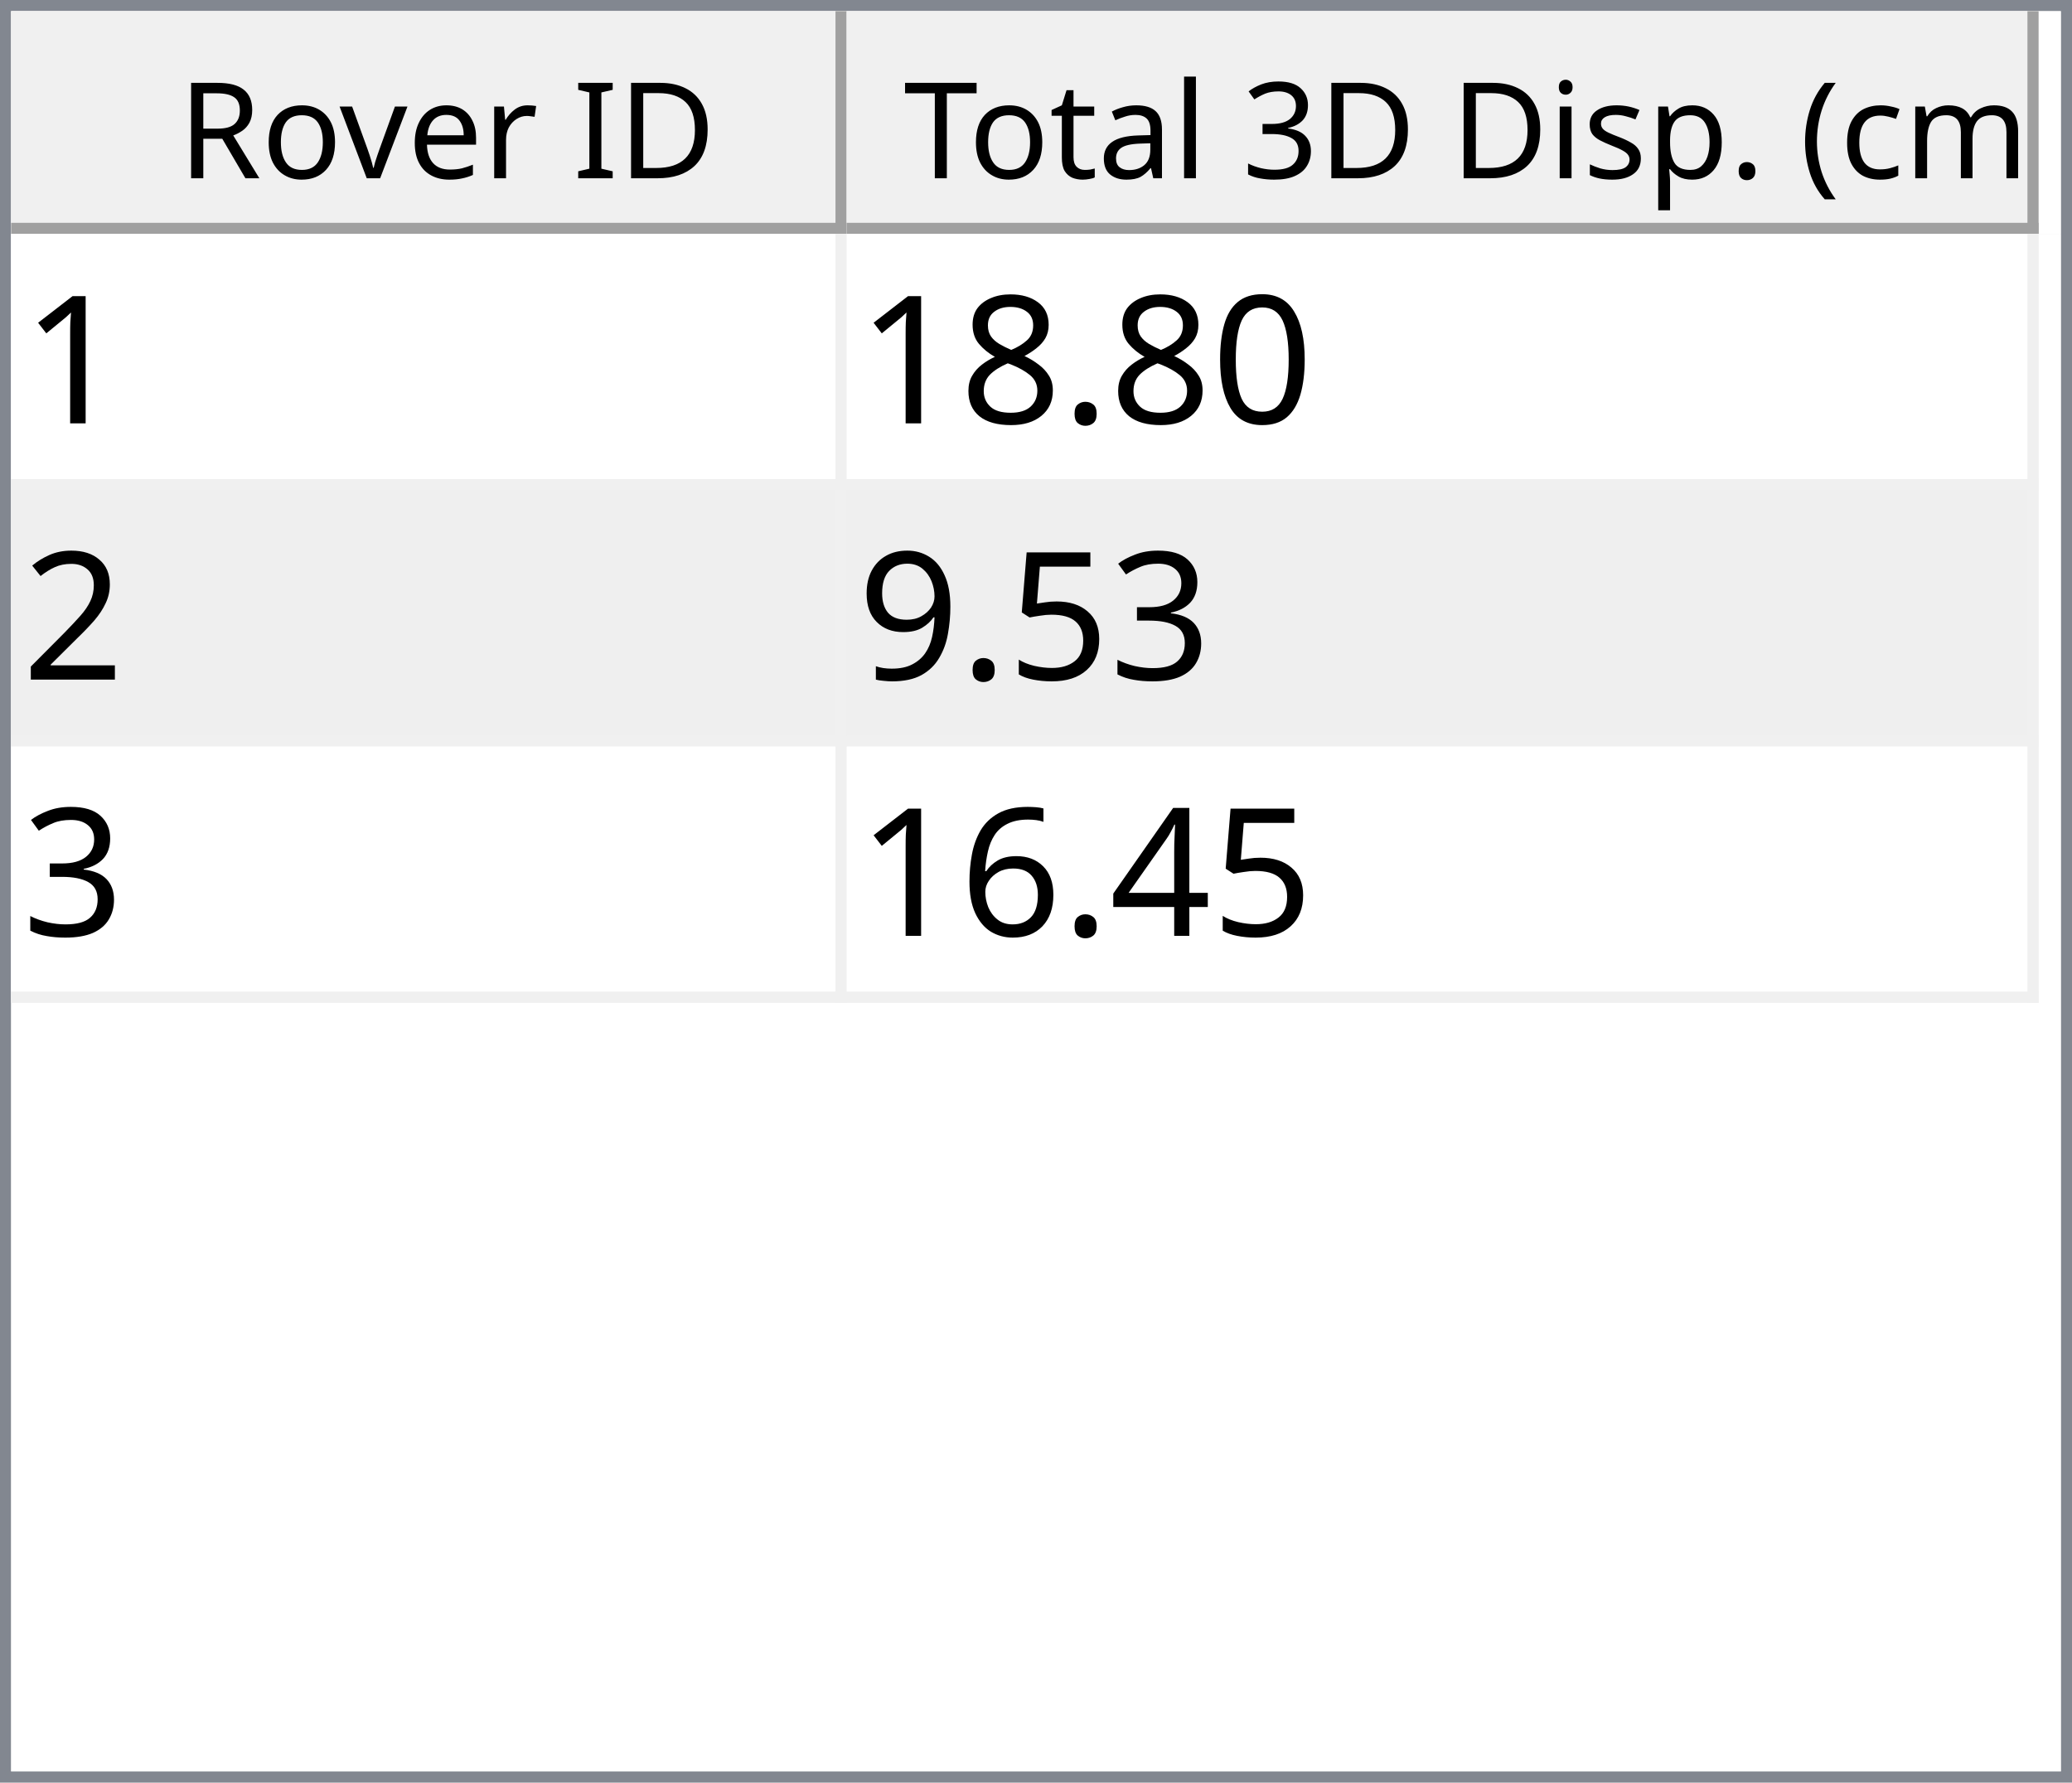
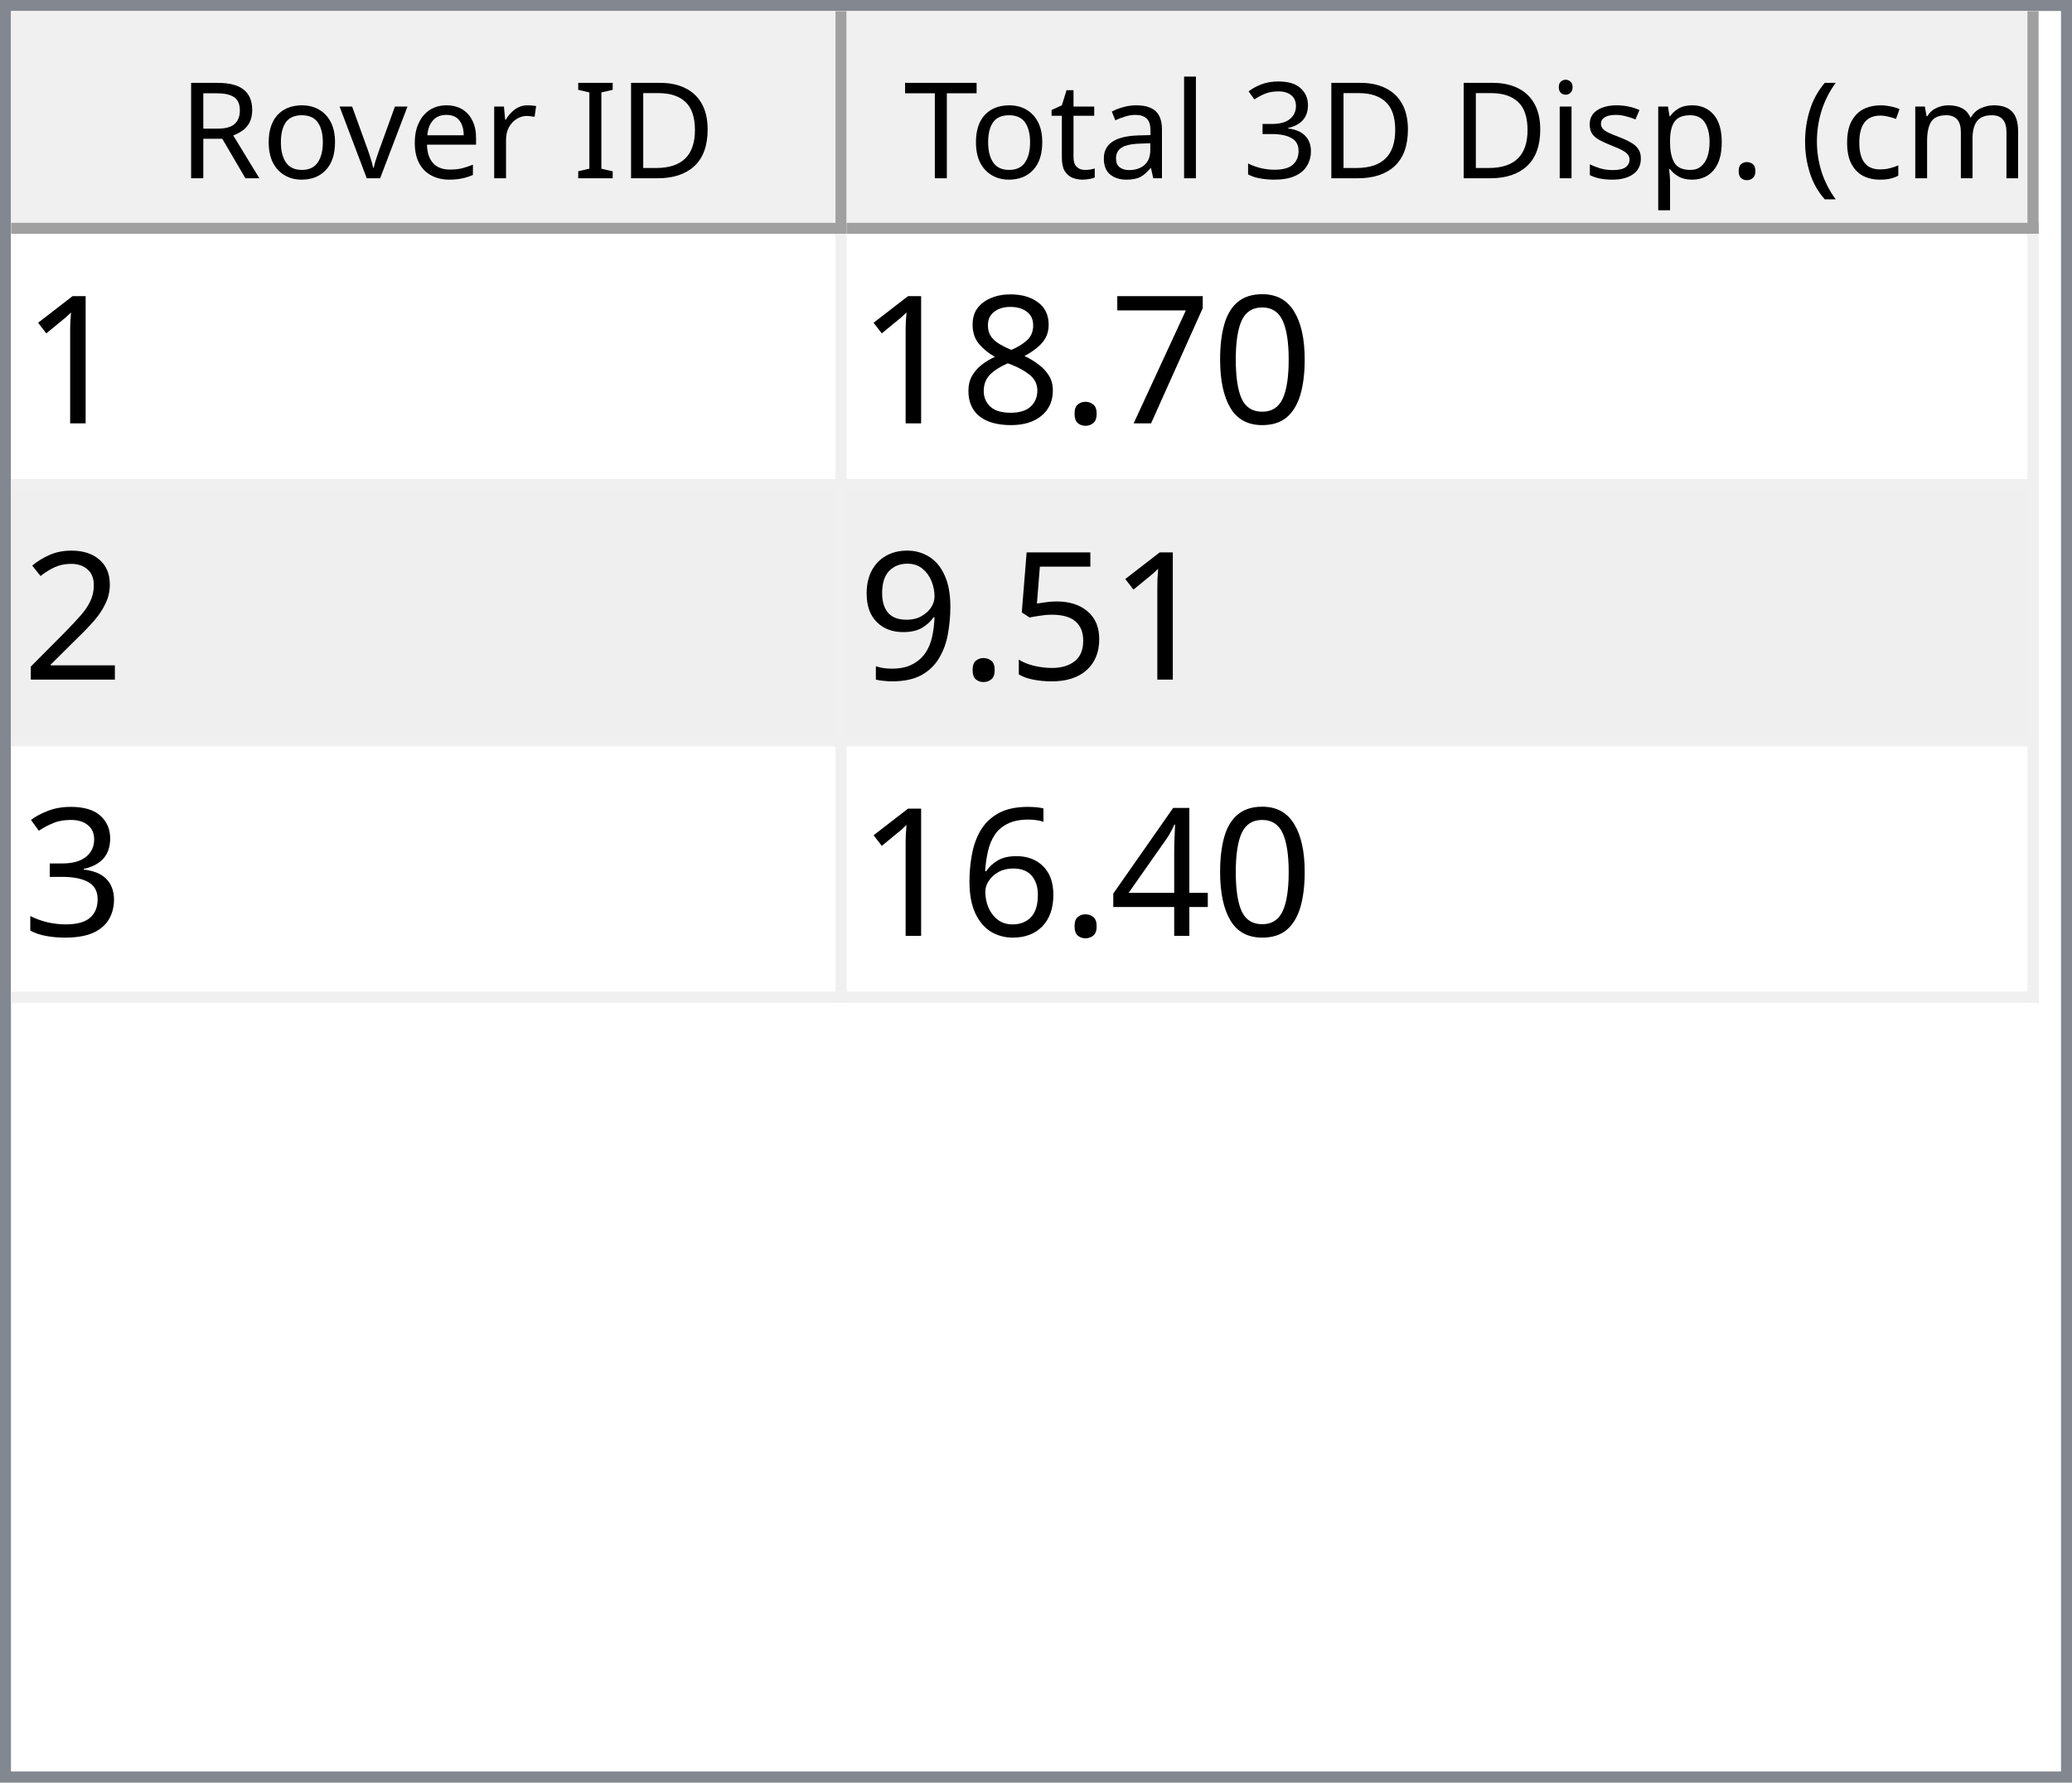
<svg xmlns="http://www.w3.org/2000/svg" style="fill-opacity:1; color-rendering:auto; color-interpolation:auto; text-rendering:auto; stroke:black; stroke-linecap:square; stroke-miterlimit:10; shape-rendering:auto; stroke-opacity:1; fill:black; stroke-dasharray:none; font-weight:normal; stroke-width:1; font-family:'Dialog'; font-style:normal; stroke-linejoin:miter; font-size:12px; stroke-dashoffset:0; image-rendering:auto;" width="186" height="160">
  <defs id="genericDefs" />
  <g>
    <defs id="defs1">
      <clipPath clipPathUnits="userSpaceOnUse" id="clipPath1">
        <path d="M0 0 L186 0 L186 160 L0 160 L0 0 Z" />
      </clipPath>
      <clipPath clipPathUnits="userSpaceOnUse" id="clipPath2">
        <path d="M0 0 L0 160 L186 160 L186 0 Z" />
      </clipPath>
      <clipPath clipPathUnits="userSpaceOnUse" id="clipPath3">
        <path d="M0 0 L0 20 L184 20 L184 0 Z" />
      </clipPath>
      <clipPath clipPathUnits="userSpaceOnUse" id="clipPath4">
        <path d="M0 0 L0 20 L75 20 L75 0 Z" />
      </clipPath>
      <clipPath clipPathUnits="userSpaceOnUse" id="clipPath5">
        <path d="M1 1 L1 19 L74 19 L74 1 Z" />
      </clipPath>
      <clipPath clipPathUnits="userSpaceOnUse" id="clipPath6">
        <path d="M0 0 L0 18 L73 18 L73 0 Z" />
      </clipPath>
      <clipPath clipPathUnits="userSpaceOnUse" id="clipPath7">
        <path d="M-0.5 -0.5 L-0.5 19.5 L74.5 19.5 L74.5 -0.5 Z" />
      </clipPath>
      <clipPath clipPathUnits="userSpaceOnUse" id="clipPath8">
        <path d="M0 0 L0 20 L107 20 L107 0 Z" />
      </clipPath>
      <clipPath clipPathUnits="userSpaceOnUse" id="clipPath9">
        <path d="M1 1 L1 19 L106 19 L106 1 Z" />
      </clipPath>
      <clipPath clipPathUnits="userSpaceOnUse" id="clipPath10">
        <path d="M0 0 L0 18 L105 18 L105 0 Z" />
      </clipPath>
      <clipPath clipPathUnits="userSpaceOnUse" id="clipPath11">
        <path d="M-0.5 -0.5 L-0.5 19.5 L106.5 19.5 L106.5 -0.5 Z" />
      </clipPath>
      <clipPath clipPathUnits="userSpaceOnUse" id="clipPath12">
        <path d="M0 0 L0 138 L184 138 L184 0 Z" />
      </clipPath>
      <clipPath clipPathUnits="userSpaceOnUse" id="clipPath13">
        <path d="M0 0 L0 69 L182 69 L182 0 Z" />
      </clipPath>
      <clipPath clipPathUnits="userSpaceOnUse" id="clipPath14">
        <path d="M-0.5 -0.5 L-0.5 68.5 L181.5 68.5 L181.5 -0.5 Z" />
      </clipPath>
      <clipPath clipPathUnits="userSpaceOnUse" id="clipPath15">
        <path d="M0 0 L0 22 L74 22 L74 0 Z" />
      </clipPath>
      <clipPath clipPathUnits="userSpaceOnUse" id="clipPath16">
        <path d="M0 0 L0 22 L106 22 L106 0 Z" />
      </clipPath>
      <font horiz-adv-x="64.551" id="font1">
        <font-face ascent="107.91" descent="25.098" units-per-em="100" style="font-style:normal; font-family:Segoe UI; font-weight:normal;" />
        <missing-glyph horiz-adv-x="64.551" d="M8.109 0 L8.109 68.266 L56.453 68.266 L56.453 0 L8.109 0 ZM15.328 7.234 L49.219 7.234 L49.219 61.031 L15.328 61.031 L15.328 7.234 Z" />
        <glyph unicode="D" horiz-adv-x="70.117" d="M9.188 0 L9.188 70.016 L28.516 70.016 Q65.531 70.016 65.531 35.891 Q65.531 19.672 55.25 9.836 Q44.969 0 27.734 0 L9.188 0 ZM17.391 62.594 L17.391 7.422 L27.828 7.422 Q41.609 7.422 49.273 14.797 Q56.938 22.172 56.938 35.688 Q56.938 62.594 28.328 62.594 L17.391 62.594 Z" />
        <glyph unicode="I" horiz-adv-x="26.611" d="M17.391 0 L9.188 0 L9.188 70.016 L17.391 70.016 L17.391 0 Z" />
        <glyph unicode=" " horiz-adv-x="27.393" d="" />
        <glyph unicode="r" horiz-adv-x="34.766" d="M34.188 41.891 Q32.078 43.5 28.125 43.5 Q23 43.5 19.555 38.672 Q16.109 33.844 16.109 25.484 L16.109 0 L8.109 0 L8.109 50 L16.109 50 L16.109 39.703 L16.312 39.703 Q18.016 44.969 21.531 47.922 Q25.047 50.875 29.391 50.875 Q32.516 50.875 34.188 50.203 L34.188 41.891 Z" />
        <glyph unicode="e" horiz-adv-x="52.295" d="M48.297 23 L12.984 23 Q13.188 14.656 17.484 10.109 Q21.781 5.562 29.297 5.562 Q37.75 5.562 44.828 11.141 L44.828 3.609 Q38.234 -1.172 27.391 -1.172 Q16.797 -1.172 10.742 5.641 Q4.688 12.453 4.688 24.812 Q4.688 36.469 11.305 43.82 Q17.922 51.172 27.734 51.172 Q37.547 51.172 42.922 44.828 Q48.297 38.484 48.297 27.203 L48.297 23 ZM40.094 29.781 Q40.047 36.719 36.75 40.578 Q33.453 44.438 27.594 44.438 Q21.922 44.438 17.969 40.383 Q14.016 36.328 13.094 29.781 L40.094 29.781 Z" />
        <glyph unicode="v" horiz-adv-x="47.9" d="M47.406 50 L27.484 0 L19.625 0 L0.688 50 L9.469 50 L22.172 13.672 Q23.578 9.672 23.922 6.688 L24.125 6.688 Q24.609 10.453 25.688 13.484 L38.969 50 L47.406 50 Z" />
        <glyph unicode="o" horiz-adv-x="58.594" d="M29 -1.172 Q17.922 -1.172 11.305 5.836 Q4.688 12.844 4.688 24.422 Q4.688 37.016 11.57 44.094 Q18.453 51.172 30.172 51.172 Q41.359 51.172 47.633 44.289 Q53.906 37.406 53.906 25.203 Q53.906 13.234 47.141 6.031 Q40.375 -1.172 29 -1.172 ZM29.594 44.438 Q21.875 44.438 17.383 39.188 Q12.891 33.938 12.891 24.703 Q12.891 15.828 17.43 10.695 Q21.969 5.562 29.594 5.562 Q37.359 5.562 41.531 10.594 Q45.703 15.625 45.703 24.906 Q45.703 34.281 41.531 39.359 Q37.359 44.438 29.594 44.438 Z" />
        <glyph unicode="R" horiz-adv-x="59.814" d="M59.375 0 L49.609 0 L37.891 19.625 Q36.281 22.359 34.766 24.289 Q33.25 26.219 31.664 27.438 Q30.078 28.656 28.25 29.219 Q26.422 29.781 24.125 29.781 L17.391 29.781 L17.391 0 L9.188 0 L9.188 70.016 L30.078 70.016 Q34.672 70.016 38.555 68.867 Q42.438 67.719 45.289 65.375 Q48.141 63.031 49.758 59.547 Q51.375 56.062 51.375 51.375 Q51.375 47.703 50.273 44.656 Q49.172 41.609 47.148 39.211 Q45.125 36.812 42.266 35.133 Q39.406 33.453 35.844 32.516 L35.844 32.328 Q37.594 31.547 38.891 30.547 Q40.188 29.547 41.359 28.18 Q42.531 26.812 43.68 25.078 Q44.828 23.344 46.234 21.047 L59.375 0 ZM17.391 62.594 L17.391 37.203 L28.516 37.203 Q31.594 37.203 34.203 38.133 Q36.812 39.062 38.719 40.797 Q40.625 42.531 41.703 45.047 Q42.781 47.562 42.781 50.688 Q42.781 56.297 39.141 59.445 Q35.5 62.594 28.609 62.594 L17.391 62.594 Z" />
        <glyph unicode=")" horiz-adv-x="30.176" d="M8.297 -15.922 L1.172 -15.922 Q16.406 2.344 16.406 26.812 Q16.406 51.469 1.078 70.016 L8.297 70.016 Q23.531 52.156 23.531 26.703 Q23.531 1.375 8.297 -15.922 Z" />
        <glyph unicode="m" horiz-adv-x="86.133" d="M79.109 0 L71.094 0 L71.094 28.719 Q71.094 37.016 68.531 40.727 Q65.969 44.438 59.906 44.438 Q54.781 44.438 51.195 39.75 Q47.609 35.062 47.609 28.516 L47.609 0 L39.594 0 L39.594 29.688 Q39.594 44.438 28.219 44.438 Q22.953 44.438 19.531 40.016 Q16.109 35.594 16.109 28.516 L16.109 0 L8.109 0 L8.109 50 L16.109 50 L16.109 42.094 L16.312 42.094 Q21.625 51.172 31.844 51.172 Q36.969 51.172 40.773 48.312 Q44.578 45.453 46 40.828 Q51.562 51.172 62.594 51.172 Q79.109 51.172 79.109 30.812 L79.109 0 Z" />
        <glyph unicode="c" horiz-adv-x="46.191" d="M42.188 2.297 Q36.422 -1.172 28.516 -1.172 Q17.828 -1.172 11.258 5.789 Q4.688 12.75 4.688 23.828 Q4.688 36.188 11.766 43.68 Q18.844 51.172 30.672 51.172 Q37.25 51.172 42.281 48.734 L42.281 40.531 Q36.719 44.438 30.375 44.438 Q22.703 44.438 17.797 38.945 Q12.891 33.453 12.891 24.516 Q12.891 15.719 17.508 10.641 Q22.125 5.562 29.891 5.562 Q36.422 5.562 42.188 9.906 L42.188 2.297 Z" />
        <glyph unicode="(" horiz-adv-x="30.176" d="M29.109 -15.922 L21.969 -15.922 Q6.844 1.375 6.844 26.703 Q6.844 52.156 21.969 70.016 L29.203 70.016 Q13.875 51.469 13.875 26.812 Q13.875 2.344 29.109 -15.922 Z" />
        <glyph unicode="." horiz-adv-x="21.68" d="M10.891 -1.078 Q8.641 -1.078 7.055 0.539 Q5.469 2.156 5.469 4.391 Q5.469 6.641 7.055 8.273 Q8.641 9.906 10.891 9.906 Q13.188 9.906 14.797 8.273 Q16.406 6.641 16.406 4.391 Q16.406 2.156 14.797 0.539 Q13.188 -1.078 10.891 -1.078 Z" />
        <glyph unicode="p" horiz-adv-x="58.789" d="M16.312 7.234 L16.109 7.234 L16.109 -23 L8.109 -23 L8.109 50 L16.109 50 L16.109 41.219 L16.312 41.219 Q22.219 51.172 33.594 51.172 Q43.266 51.172 48.688 44.461 Q54.109 37.75 54.109 26.469 Q54.109 13.922 48 6.375 Q41.891 -1.172 31.297 -1.172 Q21.578 -1.172 16.312 7.234 ZM16.109 27.391 L16.109 20.406 Q16.109 14.203 20.141 9.883 Q24.172 5.562 30.375 5.562 Q37.641 5.562 41.773 11.133 Q45.906 16.703 45.906 26.609 Q45.906 34.969 42.047 39.703 Q38.188 44.438 31.594 44.438 Q24.609 44.438 20.359 39.578 Q16.109 34.719 16.109 27.391 Z" />
        <glyph unicode="s" horiz-adv-x="42.432" d="M5.078 1.812 L5.078 10.406 Q11.625 5.562 19.484 5.562 Q30.031 5.562 30.031 12.594 Q30.031 14.594 29.125 15.992 Q28.219 17.391 26.68 18.461 Q25.141 19.531 23.07 20.383 Q21 21.234 18.609 22.172 Q15.281 23.484 12.766 24.828 Q10.25 26.172 8.57 27.859 Q6.891 29.547 6.031 31.695 Q5.172 33.844 5.172 36.719 Q5.172 40.234 6.789 42.945 Q8.406 45.656 11.086 47.484 Q13.766 49.312 17.211 50.242 Q20.656 51.172 24.312 51.172 Q30.812 51.172 35.938 48.922 L35.938 40.828 Q30.422 44.438 23.25 44.438 Q21 44.438 19.195 43.922 Q17.391 43.406 16.094 42.477 Q14.797 41.547 14.086 40.258 Q13.375 38.969 13.375 37.406 Q13.375 35.453 14.086 34.133 Q14.797 32.812 16.164 31.789 Q17.531 30.766 19.484 29.938 Q21.438 29.109 23.922 28.125 Q27.25 26.859 29.883 25.516 Q32.516 24.172 34.375 22.484 Q36.234 20.797 37.234 18.602 Q38.234 16.406 38.234 13.375 Q38.234 9.672 36.602 6.938 Q34.969 4.203 32.234 2.398 Q29.5 0.594 25.93 -0.289 Q22.359 -1.172 18.453 -1.172 Q10.75 -1.172 5.078 1.812 Z" />
        <glyph unicode="i" horiz-adv-x="24.219" d="M12.203 62.703 Q10.062 62.703 8.547 64.164 Q7.031 65.625 7.031 67.875 Q7.031 70.125 8.547 71.609 Q10.062 73.094 12.203 73.094 Q14.406 73.094 15.945 71.609 Q17.484 70.125 17.484 67.875 Q17.484 65.719 15.945 64.211 Q14.406 62.703 12.203 62.703 ZM16.109 0 L8.109 0 L8.109 50 L16.109 50 L16.109 0 Z" />
        <glyph unicode="3" horiz-adv-x="53.906" d="M46.531 19.828 Q46.531 15.094 44.75 11.211 Q42.969 7.328 39.719 4.57 Q36.469 1.812 31.93 0.297 Q27.391 -1.219 21.922 -1.219 Q11.922 -1.219 6 2.594 L6 11.188 Q13.094 5.609 22.219 5.609 Q25.875 5.609 28.828 6.539 Q31.781 7.469 33.906 9.227 Q36.031 10.984 37.18 13.477 Q38.328 15.969 38.328 19.094 Q38.328 32.812 18.797 32.812 L12.984 32.812 L12.984 39.594 L18.5 39.594 Q35.797 39.594 35.797 52.484 Q35.797 64.406 22.609 64.406 Q15.188 64.406 8.688 59.422 L8.688 67.188 Q15.375 71.188 24.609 71.188 Q29 71.188 32.57 69.969 Q36.141 68.75 38.68 66.555 Q41.219 64.359 42.609 61.281 Q44 58.203 44 54.5 Q44 40.672 30.031 36.719 L30.031 36.531 Q33.594 36.141 36.625 34.797 Q39.656 33.453 41.852 31.305 Q44.047 29.156 45.289 26.25 Q46.531 23.344 46.531 19.828 Z" />
        <glyph unicode="l" horiz-adv-x="24.219" d="M16.109 0 L8.109 0 L8.109 74.031 L16.109 74.031 L16.109 0 Z" />
        <glyph unicode="a" horiz-adv-x="50.879" d="M43.891 0 L35.891 0 L35.891 7.812 L35.688 7.812 Q30.469 -1.172 20.312 -1.172 Q12.844 -1.172 8.617 2.781 Q4.391 6.734 4.391 13.281 Q4.391 27.297 20.906 29.594 L35.891 31.688 Q35.891 44.438 25.594 44.438 Q16.547 44.438 9.281 38.281 L9.281 46.484 Q16.656 51.172 26.266 51.172 Q43.891 51.172 43.891 32.516 L43.891 0 ZM35.891 25.297 L23.828 23.641 Q18.266 22.859 15.43 20.875 Q12.594 18.891 12.594 13.875 Q12.594 10.203 15.211 7.883 Q17.828 5.562 22.172 5.562 Q28.125 5.562 32.008 9.742 Q35.891 13.922 35.891 20.312 L35.891 25.297 Z" />
        <glyph unicode="t" horiz-adv-x="33.887" d="M31.297 0.484 Q28.469 -1.078 23.828 -1.078 Q10.688 -1.078 10.688 13.578 L10.688 43.172 L2.094 43.172 L2.094 50 L10.688 50 L10.688 62.203 L18.703 64.797 L18.703 50 L31.297 50 L31.297 43.172 L18.703 43.172 L18.703 14.984 Q18.703 9.969 20.414 7.82 Q22.125 5.672 26.078 5.672 Q29.109 5.672 31.297 7.328 L31.297 0.484 Z" />
        <glyph unicode="T" horiz-adv-x="52.393" d="M50.594 62.594 L30.375 62.594 L30.375 0 L22.172 0 L22.172 62.594 L2 62.594 L2 70.016 L50.594 70.016 L50.594 62.594 Z" />
      </font>
      <font horiz-adv-x="75.0" id="font2">
        <font-face ascent="100.537" descent="21.973" units-per-em="100" style="font-style:normal; font-family:sans-serif; font-weight:normal;" />
        <missing-glyph horiz-adv-x="75.0" d="M12.5 0 L12.5 62.5 L62.5 62.5 L62.5 0 L12.5 0 ZM14.062 1.562 L60.938 1.562 L60.938 60.938 L14.062 60.938 L14.062 1.562 Z" />
        <glyph unicode="1" horiz-adv-x="55.615" d="M37.25 0 L28.469 0 L28.469 56 Q25.297 52.984 20.141 49.953 Q14.984 46.922 10.891 45.406 L10.891 53.906 Q18.266 57.375 23.781 62.305 Q29.297 67.234 31.594 71.875 L37.25 71.875 L37.25 0 Z" />
        <glyph unicode="0" horiz-adv-x="55.615" d="M4.156 35.297 Q4.156 48 6.766 55.742 Q9.375 63.484 14.523 67.68 Q19.672 71.875 27.484 71.875 Q33.25 71.875 37.594 69.555 Q41.938 67.234 44.773 62.867 Q47.609 58.5 49.219 52.227 Q50.828 45.953 50.828 35.297 Q50.828 22.703 48.242 14.969 Q45.656 7.234 40.508 3.008 Q35.359 -1.219 27.484 -1.219 Q17.141 -1.219 11.234 6.203 Q4.156 15.141 4.156 35.297 ZM13.188 35.297 Q13.188 17.672 17.312 11.836 Q21.438 6 27.484 6 Q33.547 6 37.672 11.859 Q41.797 17.719 41.797 35.297 Q41.797 52.984 37.672 58.789 Q33.547 64.594 27.391 64.594 Q21.344 64.594 17.719 59.469 Q13.188 52.938 13.188 35.297 Z" />
+         <glyph unicode="7" horiz-adv-x="55.615" d="M4.734 62.203 L4.734 70.656 L51.078 70.656 L51.078 63.812 Q44.234 56.547 37.523 44.484 Q30.812 32.422 27.156 19.672 Q24.516 10.688 23.781 0 L14.75 0 Q14.891 8.453 18.062 20.414 Q21.234 32.375 27.172 43.484 Q33.109 54.594 39.797 62.203 L4.734 62.203 Z" />
        <glyph unicode="." horiz-adv-x="27.783" d="M9.078 0 L9.078 10.016 L19.094 10.016 L19.094 0 L9.078 0 Z" />
        <glyph unicode="8" horiz-adv-x="55.615" d="M17.672 38.812 Q12.203 40.828 9.57 44.539 Q6.938 48.25 6.938 53.422 Q6.938 61.234 12.555 66.555 Q18.172 71.875 27.484 71.875 Q36.859 71.875 42.578 66.43 Q48.297 60.984 48.297 53.172 Q48.297 48.188 45.68 44.508 Q43.062 40.828 37.75 38.812 Q44.344 36.672 47.781 31.883 Q51.219 27.094 51.219 20.453 Q51.219 11.281 44.727 5.031 Q38.234 -1.219 27.641 -1.219 Q17.047 -1.219 10.547 5.055 Q4.047 11.328 4.047 20.703 Q4.047 27.688 7.594 32.398 Q11.141 37.109 17.672 38.812 ZM15.922 53.719 Q15.922 48.641 19.195 45.414 Q22.469 42.188 27.688 42.188 Q32.766 42.188 36.016 45.383 Q39.266 48.578 39.266 53.219 Q39.266 58.062 35.914 61.359 Q32.562 64.656 27.594 64.656 Q22.562 64.656 19.242 61.43 Q15.922 58.203 15.922 53.719 ZM13.094 20.656 Q13.094 16.891 14.875 13.375 Q16.656 9.859 20.172 7.93 Q23.688 6 27.734 6 Q34.031 6 38.133 10.055 Q42.234 14.109 42.234 20.359 Q42.234 26.703 38.016 30.859 Q33.797 35.016 27.438 35.016 Q21.234 35.016 17.164 30.914 Q13.094 26.812 13.094 20.656 Z" />
        <glyph unicode="2" horiz-adv-x="55.615" d="M50.344 8.453 L50.344 0 L3.031 0 Q2.938 3.172 4.047 6.109 Q5.859 10.938 9.836 15.625 Q13.812 20.312 21.344 26.469 Q33.016 36.031 37.117 41.625 Q41.219 47.219 41.219 52.203 Q41.219 57.422 37.477 61.008 Q33.734 64.594 27.734 64.594 Q21.391 64.594 17.578 60.789 Q13.766 56.984 13.719 50.25 L4.688 51.172 Q5.609 61.281 11.664 66.578 Q17.719 71.875 27.938 71.875 Q38.234 71.875 44.242 66.164 Q50.25 60.453 50.25 52 Q50.25 47.703 48.492 43.555 Q46.734 39.406 42.656 34.812 Q38.578 30.219 29.109 22.219 Q21.188 15.578 18.945 13.211 Q16.703 10.844 15.234 8.453 L50.344 8.453 Z" />
-         <glyph unicode="3" horiz-adv-x="55.615" d="M4.203 18.891 L12.984 20.062 Q14.5 12.594 18.141 9.297 Q21.781 6 27 6 Q33.203 6 37.477 10.297 Q41.75 14.594 41.75 20.953 Q41.75 27 37.797 30.93 Q33.844 34.859 27.734 34.859 Q25.25 34.859 21.531 33.891 L22.516 41.609 Q23.391 41.5 23.922 41.5 Q29.547 41.5 34.039 44.43 Q38.531 47.359 38.531 53.469 Q38.531 58.297 35.258 61.477 Q31.984 64.656 26.812 64.656 Q21.688 64.656 18.266 61.43 Q14.844 58.203 13.875 51.766 L5.078 53.328 Q6.688 62.156 12.398 67.016 Q18.109 71.875 26.609 71.875 Q32.469 71.875 37.398 69.359 Q42.328 66.844 44.945 62.5 Q47.562 58.156 47.562 53.266 Q47.562 48.641 45.07 44.828 Q42.578 41.016 37.703 38.766 Q44.047 37.312 47.562 32.695 Q51.078 28.078 51.078 21.141 Q51.078 11.766 44.242 5.25 Q37.406 -1.266 26.953 -1.266 Q17.531 -1.266 11.305 4.352 Q5.078 9.969 4.203 18.891 Z" />
        <glyph unicode="5" horiz-adv-x="55.615" d="M4.156 18.75 L13.375 19.531 Q14.406 12.797 18.141 9.398 Q21.875 6 27.156 6 Q33.5 6 37.891 10.789 Q42.281 15.578 42.281 23.484 Q42.281 31 38.062 35.352 Q33.844 39.703 27 39.703 Q22.75 39.703 19.336 37.773 Q15.922 35.844 13.969 32.766 L5.719 33.844 L12.641 70.609 L48.25 70.609 L48.25 62.203 L19.672 62.203 L15.828 42.969 Q22.266 47.469 29.344 47.469 Q38.719 47.469 45.164 40.969 Q51.609 34.469 51.609 24.266 Q51.609 14.547 45.953 7.469 Q39.062 -1.219 27.156 -1.219 Q17.391 -1.219 11.211 4.25 Q5.031 9.719 4.156 18.75 Z" />
        <glyph unicode="9" horiz-adv-x="55.615" d="M5.469 16.547 L13.922 17.328 Q14.984 11.375 18.016 8.688 Q21.047 6 25.781 6 Q29.828 6 32.883 7.859 Q35.938 9.719 37.891 12.82 Q39.844 15.922 41.164 21.195 Q42.484 26.469 42.484 31.938 Q42.484 32.516 42.438 33.688 Q39.797 29.5 35.234 26.883 Q30.672 24.266 25.344 24.266 Q16.453 24.266 10.305 30.711 Q4.156 37.156 4.156 47.703 Q4.156 58.594 10.578 65.234 Q17 71.875 26.656 71.875 Q33.641 71.875 39.43 68.117 Q45.219 64.359 48.219 57.398 Q51.219 50.438 51.219 37.25 Q51.219 23.531 48.242 15.406 Q45.266 7.281 39.383 3.031 Q33.5 -1.219 25.594 -1.219 Q17.188 -1.219 11.867 3.445 Q6.547 8.109 5.469 16.547 ZM41.453 48.141 Q41.453 55.719 37.43 60.156 Q33.406 64.594 27.734 64.594 Q21.875 64.594 17.531 59.812 Q13.188 55.031 13.188 47.406 Q13.188 40.578 17.312 36.305 Q21.438 32.031 27.484 32.031 Q33.594 32.031 37.523 36.305 Q41.453 40.578 41.453 48.141 Z" />
+         <glyph unicode="3" horiz-adv-x="55.615" d="M4.203 18.891 L12.984 20.062 Q14.5 12.594 18.141 9.297 Q21.781 6 27 6 Q33.203 6 37.477 10.297 Q41.75 14.594 41.75 20.953 Q41.75 27 37.797 30.93 Q33.844 34.859 27.734 34.859 Q25.25 34.859 21.531 33.891 L22.516 41.609 Q23.391 41.5 23.922 41.5 Q29.547 41.5 34.039 44.43 Q38.531 47.359 38.531 53.469 Q38.531 58.297 35.258 61.477 Q31.984 64.656 26.812 64.656 Q21.688 64.656 18.266 61.43 Q14.844 58.203 13.875 51.766 L5.078 53.328 Q6.688 62.156 12.398 67.016 Q18.109 71.875 26.609 71.875 Q32.469 71.875 37.398 69.359 Q42.328 66.844 44.945 62.5 Q47.562 58.156 47.562 53.266 Q47.562 48.641 45.07 44.828 Q42.578 41.016 37.703 38.766 Q44.047 37.312 47.562 32.695 Q51.078 28.078 51.078 21.141 Q51.078 11.766 44.242 5.25 Q37.406 -1.266 26.953 -1.266 Q17.531 -1.266 11.305 4.352 Q5.078 9.969 4.203 18.891 Z" />
        <glyph unicode="4" horiz-adv-x="55.615" d="M32.328 0 L32.328 17.141 L1.266 17.141 L1.266 25.203 L33.938 71.578 L41.109 71.578 L41.109 25.203 L50.781 25.203 L50.781 17.141 L41.109 17.141 L41.109 0 L32.328 0 ZM32.328 25.203 L32.328 57.469 L9.906 25.203 L32.328 25.203 Z" />
        <glyph unicode="6" horiz-adv-x="55.615" d="M49.75 54.047 L41.016 53.375 Q39.844 58.547 37.703 60.891 Q34.125 64.656 28.906 64.656 Q24.703 64.656 21.531 62.312 Q17.391 59.281 14.992 53.469 Q12.594 47.656 12.5 36.922 Q15.672 41.75 20.266 44.094 Q24.859 46.438 29.891 46.438 Q38.672 46.438 44.852 39.969 Q51.031 33.5 51.031 23.25 Q51.031 16.5 48.125 10.719 Q45.219 4.938 40.141 1.859 Q35.062 -1.219 28.609 -1.219 Q17.625 -1.219 10.695 6.859 Q3.766 14.938 3.766 33.5 Q3.766 54.25 11.422 63.672 Q18.109 71.875 29.438 71.875 Q37.891 71.875 43.289 67.141 Q48.688 62.406 49.75 54.047 ZM13.875 23.188 Q13.875 18.656 15.797 14.508 Q17.719 10.359 21.188 8.18 Q24.656 6 28.469 6 Q34.031 6 38.039 10.492 Q42.047 14.984 42.047 22.703 Q42.047 30.125 38.086 34.398 Q34.125 38.672 28.125 38.672 Q22.172 38.672 18.023 34.398 Q13.875 30.125 13.875 23.188 Z" />
      </font>
    </defs>
    <g style="fill:white; stroke:white;">
      <rect x="0" y="0" width="186" style="clip-path:url(#clipPath1); stroke:none;" height="160" />
    </g>
    <g style="fill:white; text-rendering:optimizeSpeed; color-rendering:optimizeSpeed; image-rendering:optimizeSpeed; shape-rendering:crispEdges; stroke:white; color-interpolation:sRGB;">
      <rect x="0" width="186" height="160" y="0" style="stroke:none;" />
      <path style="stroke:none;" d="M0 160 L186 160 L186 0 L0 0 Z" />
    </g>
    <g style="fill:rgb(240,240,240); font-family:'Segoe UI'; stroke:rgb(240,240,240);">
      <rect x="0" y="0" width="186" style="clip-path:url(#clipPath2); stroke:none;" height="160" />
    </g>
    <g style="fill:rgb(130,135,144); font-family:'Segoe UI'; stroke:rgb(130,135,144);">
      <path d="M0 0 L186 0 L186 160 L0 160 L0 0 ZM1 1 L185 1 L185 159 L1 159 L1 1 Z" style="fill-rule:evenodd; clip-path:url(#clipPath2); stroke:none;" />
    </g>
    <g style="fill:white; font-family:'Segoe UI'; stroke:white;" transform="translate(1,1)">
      <rect x="0" y="0" width="184" style="clip-path:url(#clipPath3); stroke:none;" height="20" />
    </g>
    <g style="fill:rgb(240,240,240); font-family:'Segoe UI'; stroke:rgb(240,240,240);" transform="translate(1,1)">
      <rect x="0" y="0" width="75" style="clip-path:url(#clipPath4); stroke:none;" height="20" />
    </g>
    <g style="font-family:'Segoe UI';" transform="translate(2,2)">
      <text x="14" xml:space="preserve" y="14" style="clip-path:url(#clipPath6); stroke:none;">Rover ID</text>
    </g>
    <g style="fill:rgb(160,160,160); font-family:'Segoe UI'; stroke:rgb(160,160,160); stroke-linejoin:bevel;" transform="translate(1.5,1.5)">
      <line x1="74" x2="74" y1="0" style="fill:none; clip-path:url(#clipPath7);" y2="19" />
    </g>
    <g style="fill:rgb(160,160,160); font-family:'Segoe UI'; stroke:rgb(160,160,160); stroke-linejoin:bevel;" transform="matrix(1,0,0,1,1,1) translate(0.5,0.5)">
      <line x1="0" x2="74" y1="19" style="fill:none; clip-path:url(#clipPath7);" y2="19" />
    </g>
    <g style="fill:rgb(240,240,240); font-family:'Segoe UI'; stroke:rgb(240,240,240);" transform="translate(76,1)">
      <rect x="0" y="0" width="107" style="clip-path:url(#clipPath8); stroke:none;" height="20" />
    </g>
    <g style="font-family:'Segoe UI';" transform="translate(77,2)">
      <text x="1" xml:space="preserve" y="14" style="clip-path:url(#clipPath10); stroke:none;"> Total 3D Disp. (cm)</text>
    </g>
    <g style="fill:rgb(160,160,160); font-family:'Segoe UI'; stroke:rgb(160,160,160); stroke-linejoin:bevel;" transform="translate(76.5,1.5)">
      <line x1="106" x2="106" y1="0" style="fill:none; clip-path:url(#clipPath11);" y2="19" />
    </g>
    <g style="fill:rgb(160,160,160); font-family:'Segoe UI'; stroke:rgb(160,160,160); stroke-linejoin:bevel;" transform="matrix(1,0,0,1,76,1) translate(0.5,0.5)">
      <line x1="0" x2="106" y1="19" style="fill:none; clip-path:url(#clipPath11);" y2="19" />
    </g>
    <g style="fill:white; font-family:'Segoe UI'; stroke:white;" transform="translate(1,21)">
      <rect x="0" y="0" width="184" style="clip-path:url(#clipPath12); stroke:none;" height="138" />
    </g>
    <g style="fill:rgb(240,240,240); font-size:16px; font-family:sans-serif; stroke:rgb(240,240,240);" transform="translate(1,21)">
      <rect x="0" y="0" width="182" style="clip-path:url(#clipPath13); stroke:none;" height="69" />
      <line transform="translate(0.5,0.5)" x1="0" x2="181" y1="22" style="clip-path:url(#clipPath14); fill:none; stroke-linejoin:bevel;" y2="22" />
    </g>
    <g transform="matrix(1,0,0,1,1,21) translate(0.5,0.5)" style="fill:rgb(240,240,240); font-size:16px; font-family:sans-serif; stroke:rgb(240,240,240); stroke-linejoin:bevel;">
      <line x1="0" x2="181" y1="45" style="fill:none; clip-path:url(#clipPath14);" y2="45" />
    </g>
    <g transform="matrix(1,0,0,1,1,21) translate(0.5,0.5)" style="fill:rgb(240,240,240); font-size:16px; font-family:sans-serif; stroke:rgb(240,240,240); stroke-linejoin:bevel;">
      <line x1="0" x2="181" y1="68" style="fill:none; clip-path:url(#clipPath14);" y2="68" />
    </g>
    <g transform="matrix(1,0,0,1,1,21) translate(0.5,0.5)" style="fill:rgb(240,240,240); font-size:16px; font-family:sans-serif; stroke:rgb(240,240,240); stroke-linejoin:bevel;">
      <line x1="74" x2="74" y1="0" style="fill:none; clip-path:url(#clipPath14);" y2="68" />
    </g>
    <g transform="matrix(1,0,0,1,1,21) translate(0.5,0.5)" style="fill:rgb(240,240,240); font-size:16px; font-family:sans-serif; stroke:rgb(240,240,240); stroke-linejoin:bevel;">
      <line x1="181" x2="181" y1="0" style="fill:none; clip-path:url(#clipPath14);" y2="68" />
    </g>
    <g style="fill:white; font-size:16px; font-family:sans-serif; stroke:white;" transform="matrix(1,0,0,1,1,21)">
      <rect x="0" y="0" width="74" style="clip-path:url(#clipPath15); stroke:none;" height="22" />
      <text x="1" y="17" style="fill:black; clip-path:url(#clipPath15); stroke:none;" xml:space="preserve">1</text>
    </g>
    <g style="fill:white; font-size:16px; font-family:sans-serif; stroke:white;" transform="matrix(1,0,0,1,1,21) translate(75,0)">
      <rect x="0" y="0" width="106" style="clip-path:url(#clipPath16); stroke:none;" height="22" />
-       <text x="1" y="17" style="fill:black; clip-path:url(#clipPath16); stroke:none;" xml:space="preserve">18.80</text>
+       <text x="1" y="17" style="fill:black; clip-path:url(#clipPath16); stroke:none;" xml:space="preserve">18.70</text>
    </g>
    <g style="fill:rgb(239,239,239); font-size:16px; font-family:sans-serif; stroke:rgb(239,239,239);" transform="matrix(1,0,0,1,1,21) translate(0,23)">
      <rect x="0" y="0" width="74" style="clip-path:url(#clipPath15); stroke:none;" height="22" />
      <text x="1" y="17" style="fill:black; clip-path:url(#clipPath15); stroke:none;" xml:space="preserve">2</text>
    </g>
    <g style="fill:rgb(239,239,239); font-size:16px; font-family:sans-serif; stroke:rgb(239,239,239);" transform="matrix(1,0,0,1,1,21) translate(75,23)">
      <rect x="0" y="0" width="106" style="clip-path:url(#clipPath16); stroke:none;" height="22" />
-       <text x="1" y="17" style="fill:black; clip-path:url(#clipPath16); stroke:none;" xml:space="preserve">9.53</text>
+       <text x="1" y="17" style="fill:black; clip-path:url(#clipPath16); stroke:none;" xml:space="preserve">9.51</text>
    </g>
    <g style="fill:white; font-size:16px; font-family:sans-serif; stroke:white;" transform="matrix(1,0,0,1,1,21) translate(0,46)">
      <rect x="0" y="0" width="74" style="clip-path:url(#clipPath15); stroke:none;" height="22" />
      <text x="1" y="17" style="fill:black; clip-path:url(#clipPath15); stroke:none;" xml:space="preserve">3</text>
    </g>
    <g style="fill:white; font-size:16px; font-family:sans-serif; stroke:white;" transform="matrix(1,0,0,1,1,21) translate(75,46)">
      <rect x="0" y="0" width="106" style="clip-path:url(#clipPath16); stroke:none;" height="22" />
-       <text x="1" y="17" style="fill:black; clip-path:url(#clipPath16); stroke:none;" xml:space="preserve">16.45</text>
+       <text x="1" y="17" style="fill:black; clip-path:url(#clipPath16); stroke:none;" xml:space="preserve">16.40</text>
    </g>
  </g>
</svg>
